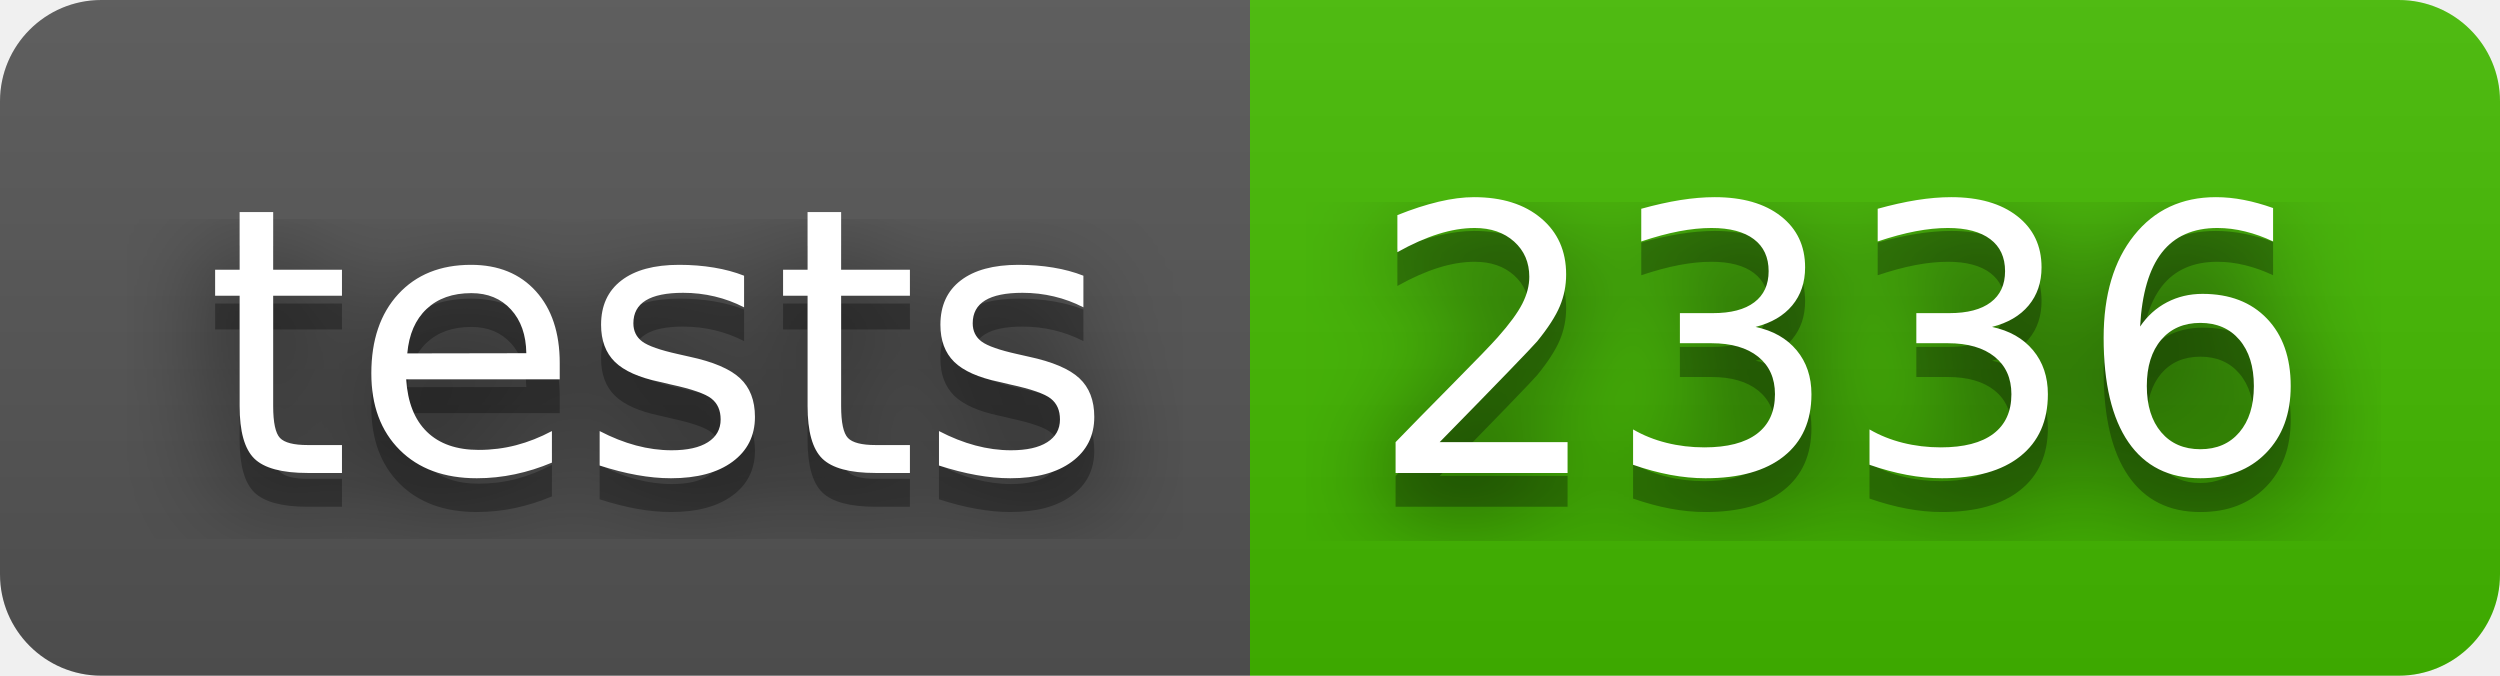
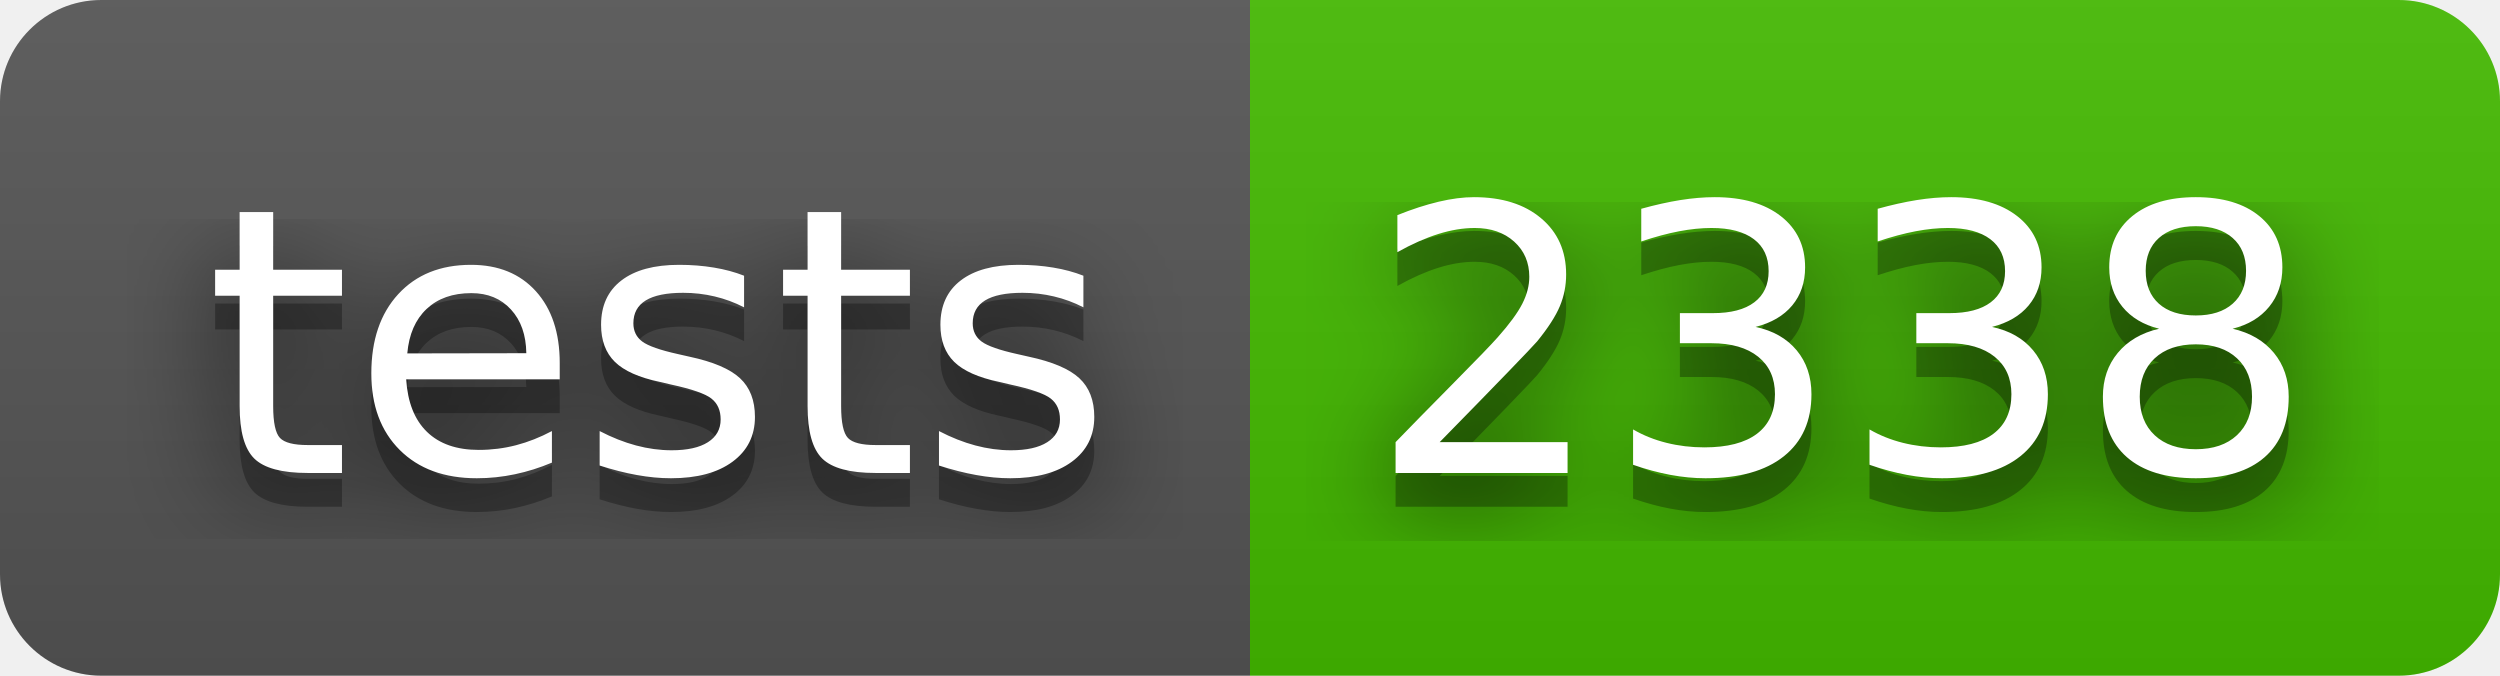
- <svg xmlns="http://www.w3.org/2000/svg" width="74" height="20" role="img" aria-label="tests: 2336">
+ <svg xmlns="http://www.w3.org/2000/svg" width="74" height="20" role="img" aria-label="tests: 2338">
  <filter id="blur">
    <feGaussianBlur stdDeviation="16" />
  </filter>
  <linearGradient id="s" x2="0" y2="100%">
    <stop offset="0" stop-color="#bbb" stop-opacity=".1" />
    <stop offset="1" stop-opacity=".1" />
  </linearGradient>
  <clipPath id="r">
    <rect width="74" height="20" rx="3" />
  </clipPath>
  <g clip-path="url(#r)">
    <rect width="37" height="20" fill="#555" />
    <rect x="37" width="37" height="20" fill="#4b0" />
    <rect width="74" height="20" fill="url(#s)" />
  </g>
  <g fill="#fff" text-anchor="middle" font-family="Verdana,Geneva,DejaVu Sans,sans-serif" text-rendering="geometricPrecision" font-size="110">
    <g transform="scale(.1)">
      <g aria-hidden="true" fill="#010101">
        <text x="195" y="150" fill-opacity=".8" filter="url(#blur)" textLength="270">tests</text>
        <text x="195" y="150" fill-opacity=".3" textLength="270">tests</text>
      </g>
      <text x="195" y="140" textLength="270">tests</text>
    </g>
    <g transform="scale(.1)">
      <g aria-hidden="true" fill="#010101">
-         <text x="545" y="150" fill-opacity=".8" filter="url(#blur)" textLength="270">2336</text>
-         <text x="545" y="150" fill-opacity=".3" textLength="270">2336</text>
+         <text x="545" y="150" fill-opacity=".8" filter="url(#blur)" textLength="270">2338</text>
+         <text x="545" y="150" fill-opacity=".3" textLength="270">2338</text>
      </g>
-       <text x="545" y="140" textLength="270">2336</text>
+       <text x="545" y="140" textLength="270">2338</text>
    </g>
  </g>
</svg>
